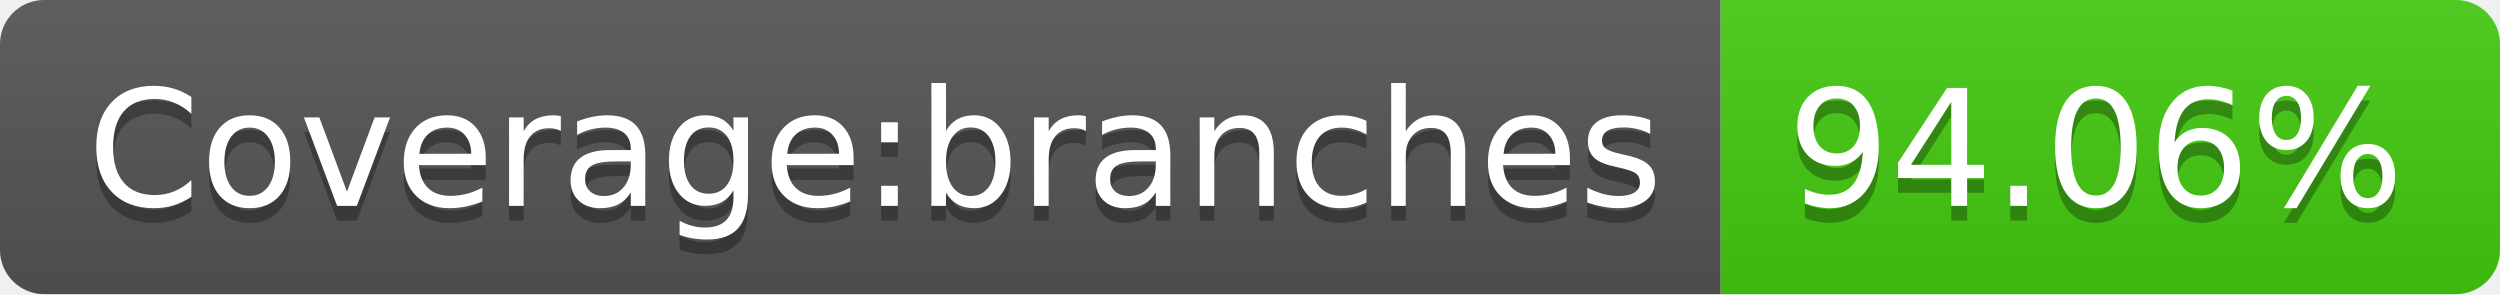
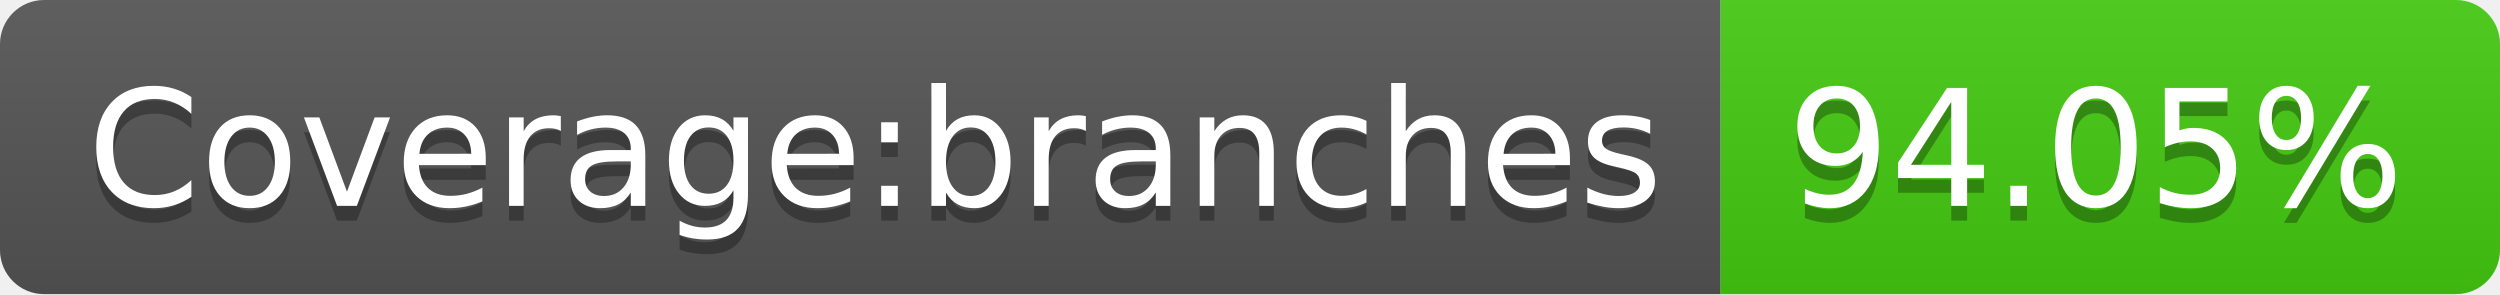
- <svg xmlns="http://www.w3.org/2000/svg" width="170" height="20" role="img" aria-label="Coverage:branches: 94.06%">
+ <svg xmlns="http://www.w3.org/2000/svg" width="170" height="20" role="img" aria-label="Coverage:branches: 94.05%">
  <linearGradient id="s" x2="0" y2="100%">
    <stop offset="0" stop-color="#bbb" stop-opacity=".1" />
    <stop offset="1" stop-opacity=".1" />
  </linearGradient>
  <clipPath id="r">
    <rect width="170" height="20" rx="3" fill="#fff" />
  </clipPath>
  <g clip-path="url(#r)">
    <rect width="117" height="20" fill="#555" />
    <rect x="117" width="53" height="20" fill="#4c1" />
    <rect width="170" height="20" fill="url(#s)" />
  </g>
  <g fill="#fff" text-anchor="middle" font-family="Verdana,Geneva,DejaVu Sans,sans-serif" text-rendering="geometricPrecision" font-size="110">
    <text aria-hidden="true" x="595" y="150" fill="#010101" fill-opacity=".3" transform="scale(.1)" textLength="1070">Coverage:branches</text>
    <text x="595" y="140" transform="scale(.1)" fill="#fff" textLength="1070">Coverage:branches</text>
-     <text aria-hidden="true" x="1425" y="150" fill="#010101" fill-opacity=".3" transform="scale(.1)" textLength="430">94.06%</text>
-     <text x="1425" y="140" transform="scale(.1)" fill="#fff" textLength="430">94.06%</text>
+     <text aria-hidden="true" x="1425" y="150" fill="#010101" fill-opacity=".3" transform="scale(.1)" textLength="430">94.05%</text>
+     <text x="1425" y="140" transform="scale(.1)" fill="#fff" textLength="430">94.05%</text>
  </g>
</svg>
